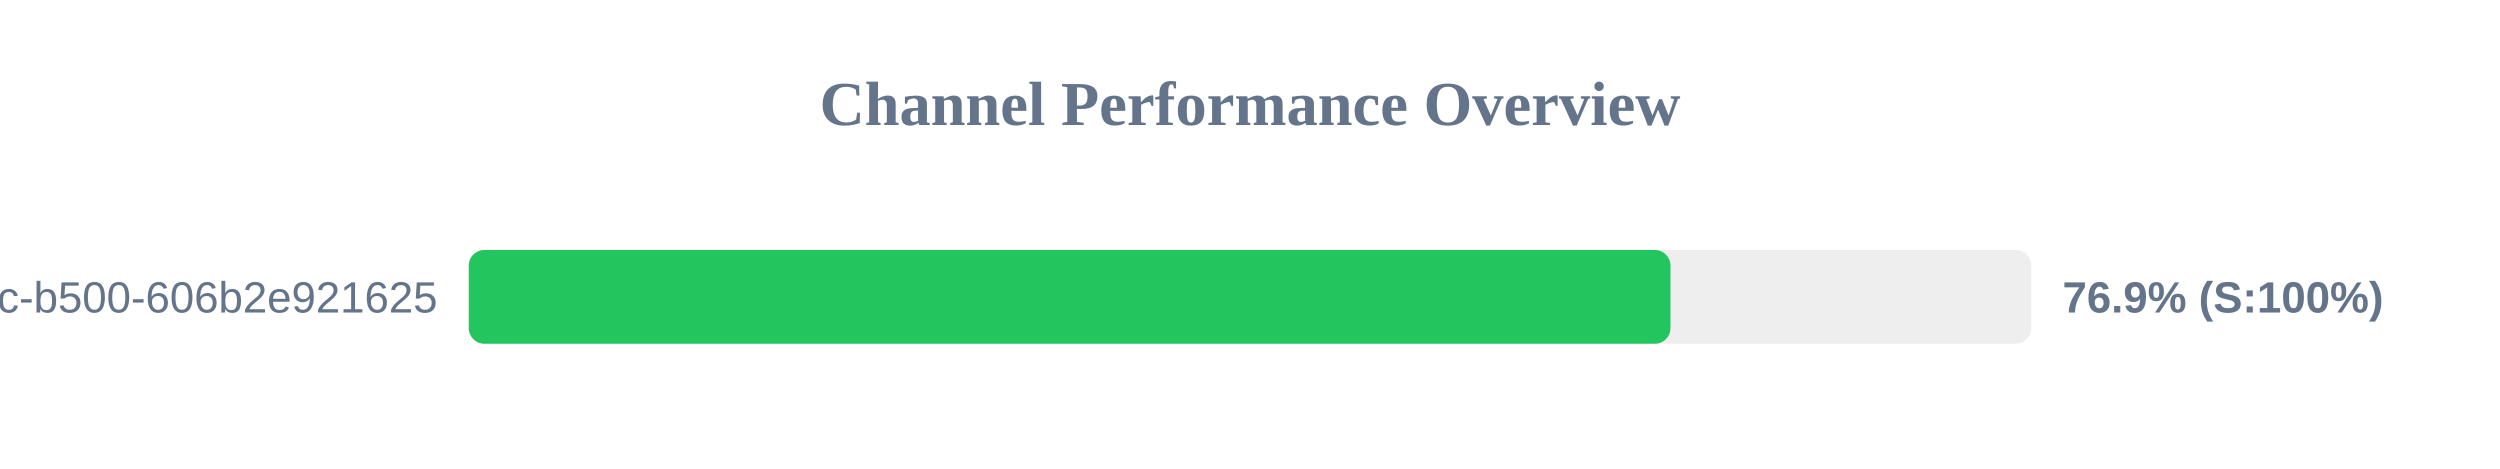
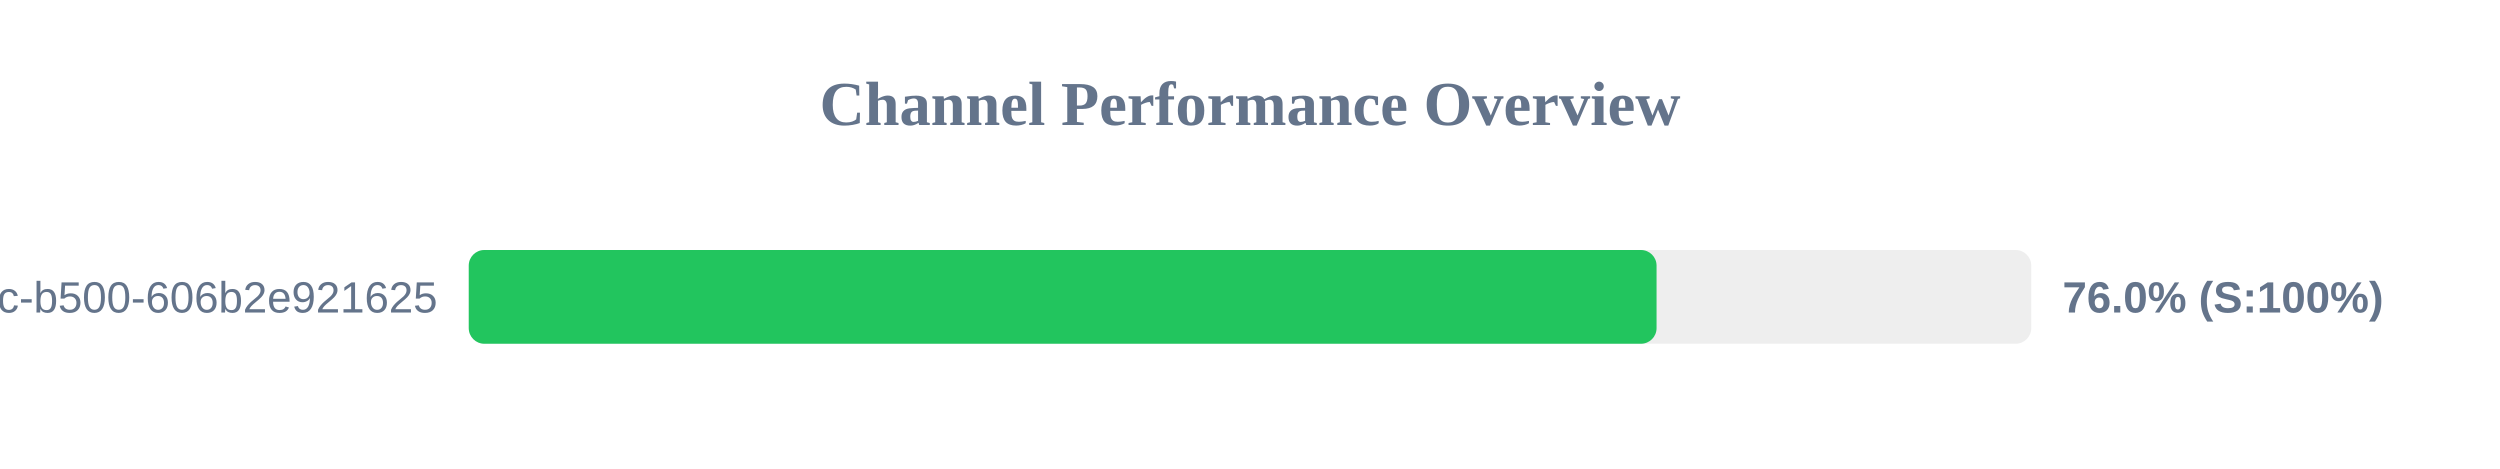
<svg xmlns="http://www.w3.org/2000/svg" width="800" height="150" version="1.1">
  <style>
        .row { font: 14px Arial; fill: #64748b; }
        .score { font: bold 14px Arial; fill: #64748b; }
    </style>
  <text x="400" y="40" text-anchor="middle" font-size="20px" font-weight="bold" fill="#64748b">Channel Performance Overview</text>
  <rect x="150" y="80" width="500" height="30" fill="#eee" rx="5" />
-   <rect x="150" y="80" width="384.55" height="30" fill="#22c55e" rx="5" />
+   <rect x="150" y="80" width="380.1" height="30" fill="#22c55e" rx="5" />
  <text x="140" y="100" text-anchor="end" class="row">?uuid=f901861b-6491-450c-b500-606b2e921625</text>
-   <text x="660" y="100" text-anchor="start" class="score">76.9% (S:100%)</text>
+   <text x="660" y="100" text-anchor="start" class="score">76.0% (S:100%)</text>
</svg>
